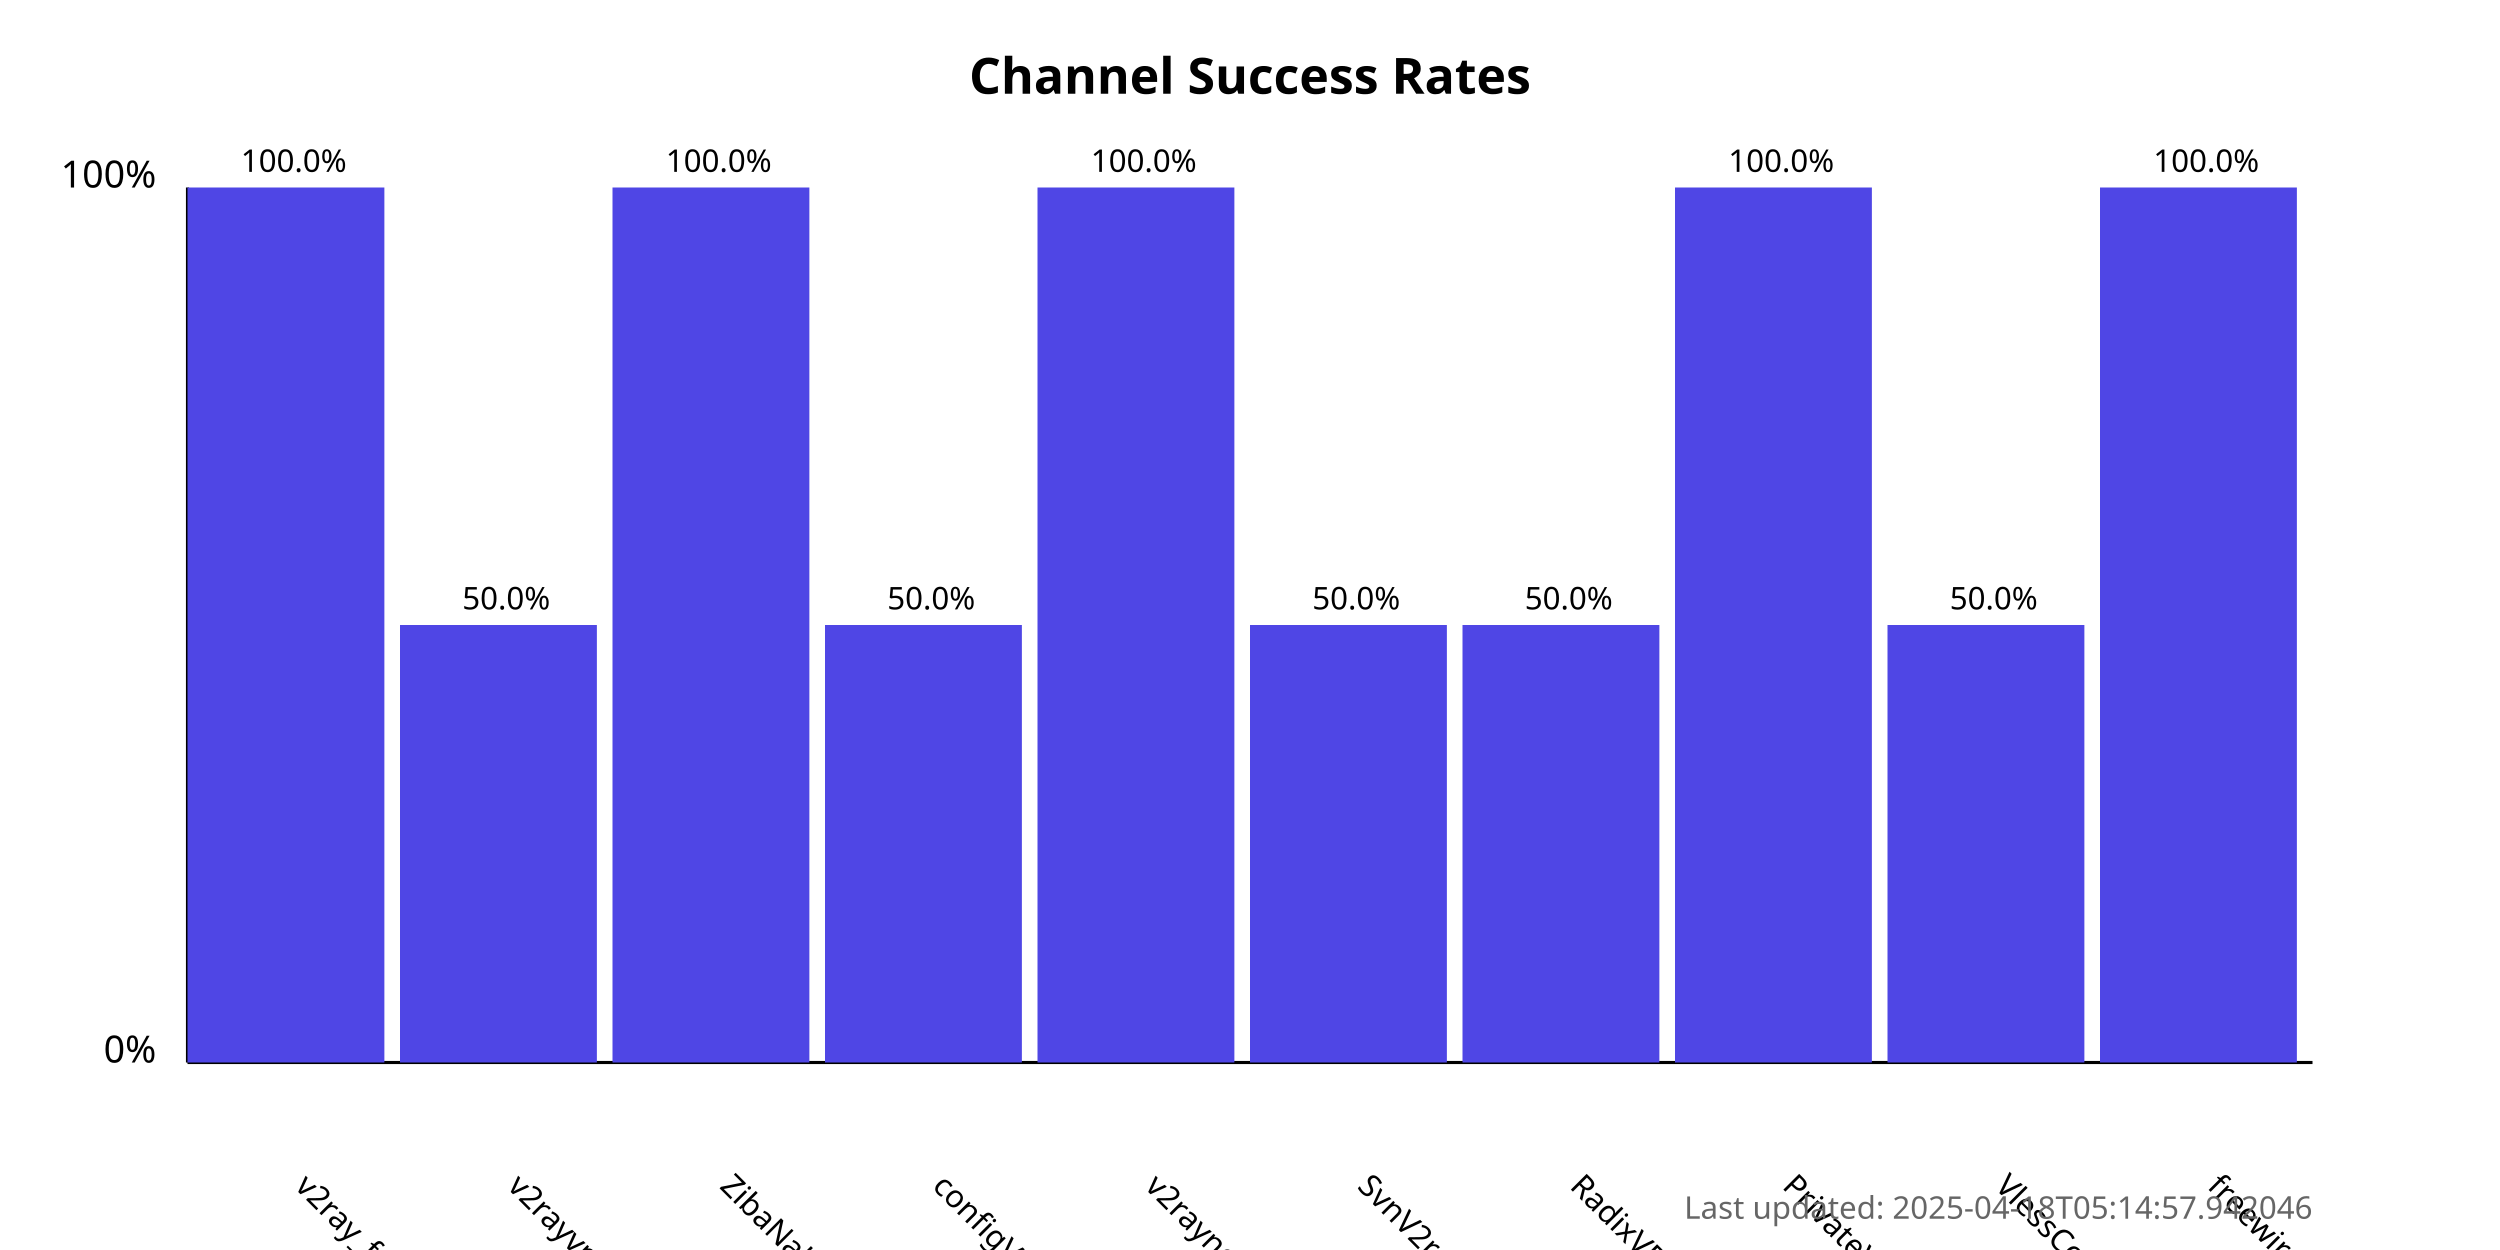
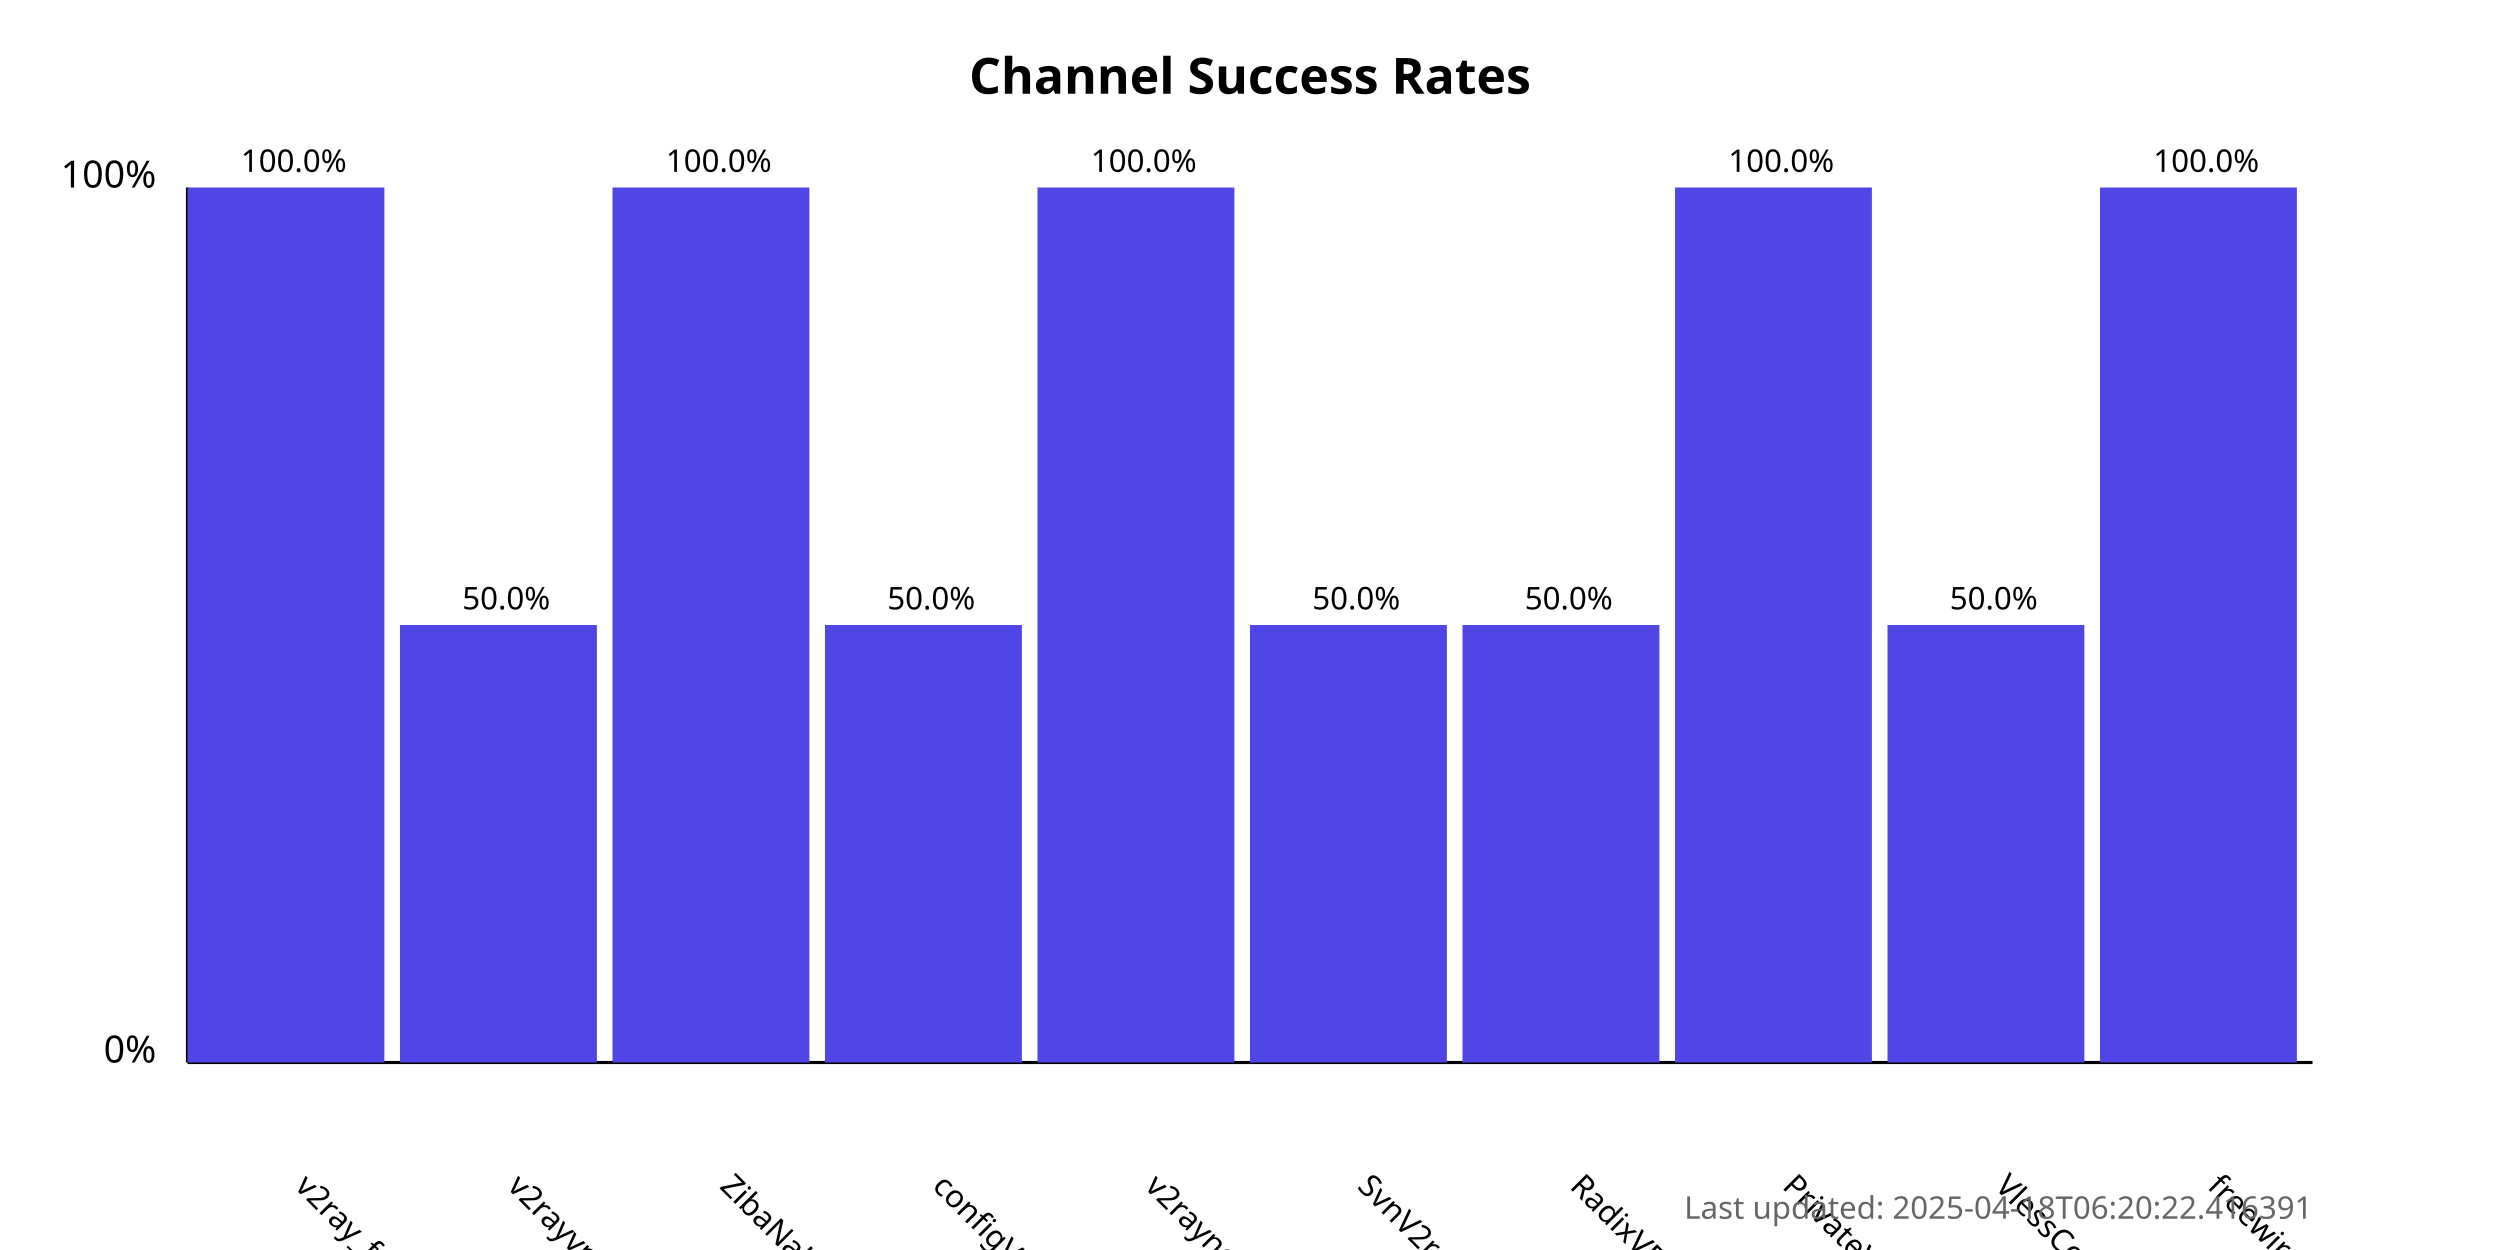
<svg xmlns="http://www.w3.org/2000/svg" width="800" height="400">
  <style>
            .chart-title { font: bold 16px sans-serif; }
            .axis-label { font: 12px sans-serif; }
            .tick-label { font: 10px sans-serif; }
            .bar { fill: #4f46e5; }
            .bar:hover { fill: #6366f1; }
            .timestamp { font: 10px sans-serif; fill: #666; }
        </style>
  <text x="400.0" y="30" text-anchor="middle" class="chart-title">
            Channel Success Rates
        </text>
  <line x1="60" y1="340" x2="60" y2="60" stroke="black" stroke-width="1" />
  <line x1="60" y1="340" x2="740" y2="340" stroke="black" stroke-width="1" />
  <text x="50" y="340" text-anchor="end" class="axis-label">0%</text>
  <text x="50" y="60" text-anchor="end" class="axis-label">100%</text>
  <g>
    <rect x="60" y="60.0" width="63.0" height="280.0" class="bar" />
    <text x="94.0" y="380" transform="rotate(45, 94.0, 380)" text-anchor="start" class="tick-label">
                v2ray_free_conf
            </text>
    <text x="94.0" y="55.0" text-anchor="middle" class="tick-label">
                100.0%
            </text>
  </g>
  <g>
    <rect x="128.0" y="200.0" width="63.0" height="140.0" class="bar" />
    <text x="162.0" y="380" transform="rotate(45, 162.0, 380)" text-anchor="start" class="tick-label">
                v2rayvpno
            </text>
    <text x="162.0" y="195.0" text-anchor="middle" class="tick-label">
                50.0%
            </text>
  </g>
  <g>
    <rect x="196.0" y="60.0" width="63.0" height="280.0" class="bar" />
    <text x="230.0" y="380" transform="rotate(45, 230.0, 380)" text-anchor="start" class="tick-label">
                ZibaNabz
            </text>
    <text x="230.0" y="55.0" text-anchor="middle" class="tick-label">
                100.0%
            </text>
  </g>
  <g>
    <rect x="264.0" y="200.0" width="63.0" height="140.0" class="bar" />
    <text x="298.0" y="380" transform="rotate(45, 298.0, 380)" text-anchor="start" class="tick-label">
                configV2rayForFree
            </text>
    <text x="298.0" y="195.0" text-anchor="middle" class="tick-label">
                50.0%
            </text>
  </g>
  <g>
    <rect x="332.0" y="60.0" width="63.0" height="280.0" class="bar" />
    <text x="366.0" y="380" transform="rotate(45, 366.0, 380)" text-anchor="start" class="tick-label">
                v2rayngvpn
            </text>
    <text x="366.0" y="55.0" text-anchor="middle" class="tick-label">
                100.0%
            </text>
  </g>
  <g>
    <rect x="400.0" y="200.0" width="63.0" height="140.0" class="bar" />
    <text x="434.0" y="380" transform="rotate(45, 434.0, 380)" text-anchor="start" class="tick-label">
                SvnV2ray
            </text>
    <text x="434.0" y="195.0" text-anchor="middle" class="tick-label">
                50.0%
            </text>
  </g>
  <g>
    <rect x="468.0" y="200.0" width="63.0" height="140.0" class="bar" />
    <text x="502.0" y="380" transform="rotate(45, 502.0, 380)" text-anchor="start" class="tick-label">
                RadixVPN
            </text>
    <text x="502.0" y="195.0" text-anchor="middle" class="tick-label">
                50.0%
            </text>
  </g>
  <g>
    <rect x="536.0" y="60.0" width="63.0" height="280.0" class="bar" />
    <text x="570.0" y="380" transform="rotate(45, 570.0, 380)" text-anchor="start" class="tick-label">
                PrivateVPNs
            </text>
    <text x="570.0" y="55.0" text-anchor="middle" class="tick-label">
                100.0%
            </text>
  </g>
  <g>
    <rect x="604.0" y="200.0" width="63.0" height="140.0" class="bar" />
    <text x="638.0" y="380" transform="rotate(45, 638.0, 380)" text-anchor="start" class="tick-label">
                VlessConfig
            </text>
    <text x="638.0" y="195.0" text-anchor="middle" class="tick-label">
                50.0%
            </text>
  </g>
  <g>
    <rect x="672.0" y="60.0" width="63.0" height="280.0" class="bar" />
    <text x="706.0" y="380" transform="rotate(45, 706.0, 380)" text-anchor="start" class="tick-label">
                freewireguard
            </text>
    <text x="706.0" y="55.0" text-anchor="middle" class="tick-label">
                100.0%
            </text>
  </g>
  <text x="740" y="390" text-anchor="end" class="timestamp">
-             Last updated: 2025-04-18T05:14:57.942046
+             Last updated: 2025-04-18T06:20:22.416391
        </text>
</svg>
